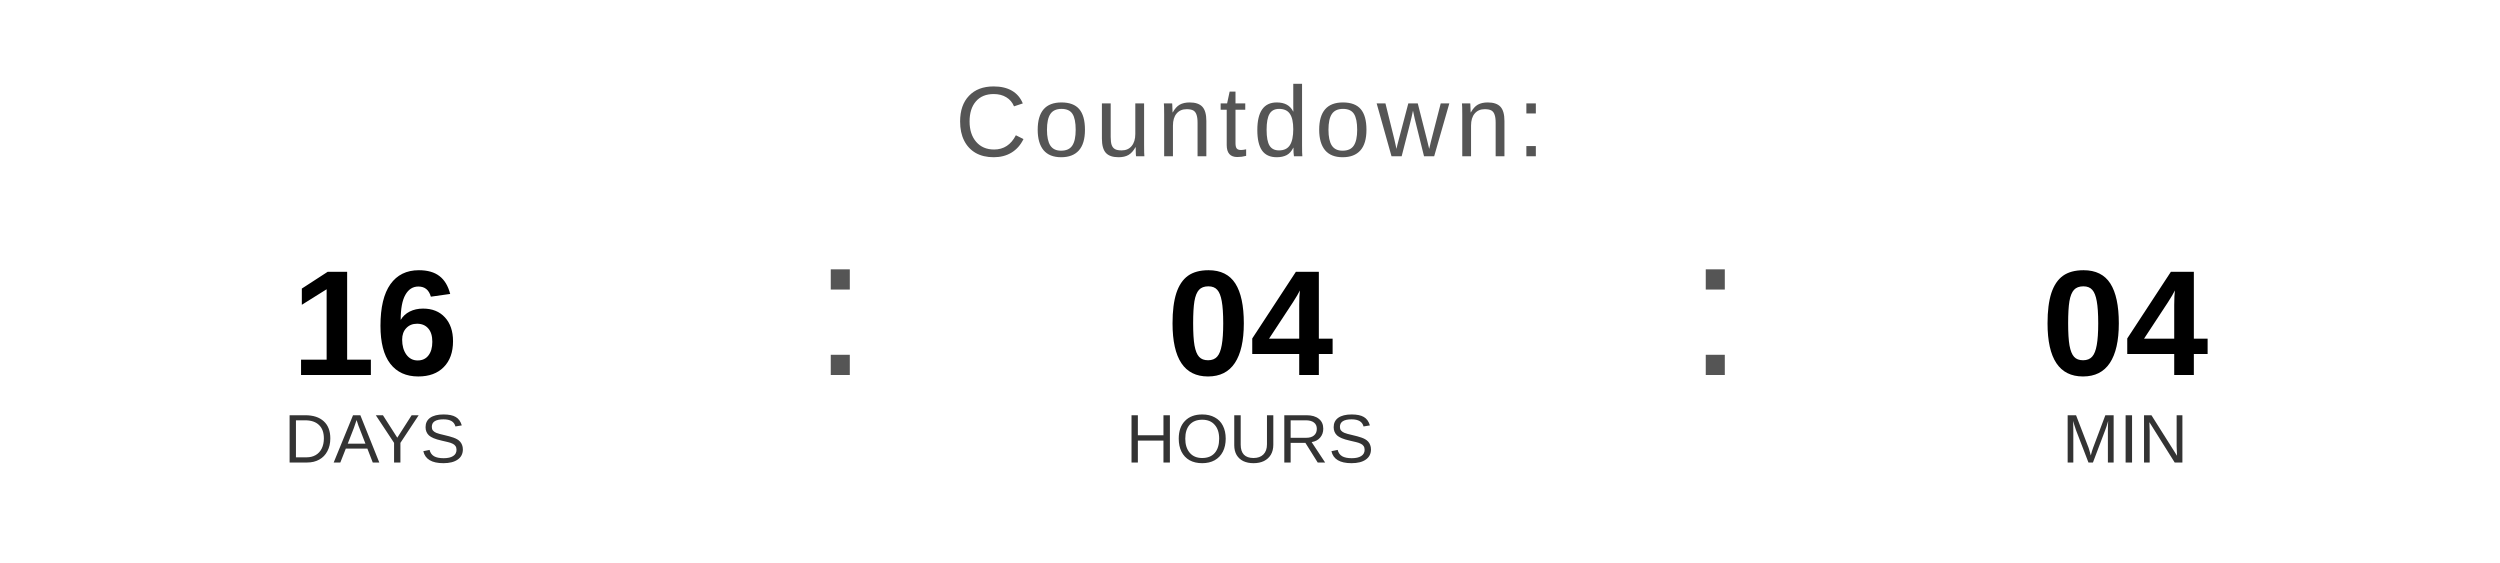
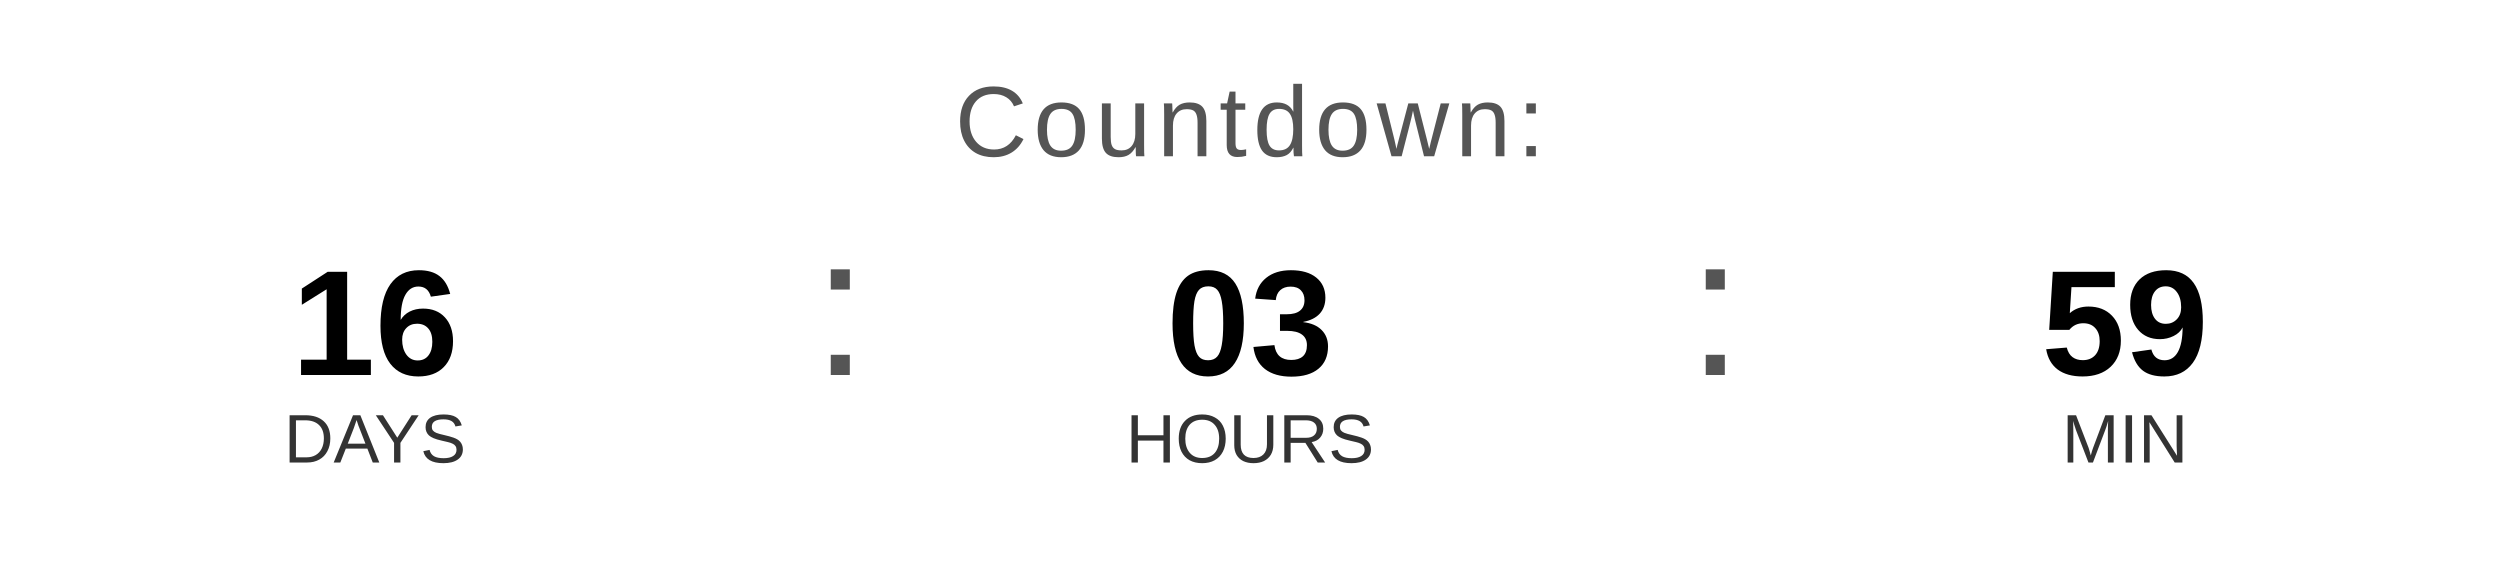
<svg xmlns="http://www.w3.org/2000/svg" width="400" height="90" viewBox="0 0 400 90">
  <text x="200" y="25" font-family="Arial, Helvetica, sans-serif" font-size="16" fill="#555555" text-anchor="middle" letter-spacing="1">
    Countdown:
  </text>
  <text x="60" y="60" font-family="Arial, Helvetica, sans-serif" font-size="24" font-weight="bold" fill="#000000" text-anchor="middle">16</text>
  <text x="60" y="74" font-family="Arial, Helvetica, sans-serif" font-size="11" fill="#333333" text-anchor="middle">DAYS</text>
  <text x="130" y="60" font-family="Arial, sans-serif" font-size="32" fill="#555555">:</text>
-   <text x="200" y="60" font-family="Arial, Helvetica, sans-serif" font-size="24" font-weight="bold" fill="#000000" text-anchor="middle">04</text>
+   <text x="200" y="60" font-family="Arial, Helvetica, sans-serif" font-size="24" font-weight="bold" fill="#000000" text-anchor="middle">03</text>
  <text x="200" y="74" font-family="Arial, Helvetica, sans-serif" font-size="11" fill="#333333" text-anchor="middle">HOURS</text>
  <text x="270" y="60" font-family="Arial, sans-serif" font-size="32" fill="#555555">:</text>
-   <text x="340" y="60" font-family="Arial, Helvetica, sans-serif" font-size="24" font-weight="bold" fill="#000000" text-anchor="middle">04</text>
+   <text x="340" y="60" font-family="Arial, Helvetica, sans-serif" font-size="24" font-weight="bold" fill="#000000" text-anchor="middle">59</text>
  <text x="340" y="74" font-family="Arial, Helvetica, sans-serif" font-size="11" fill="#333333" text-anchor="middle">MIN</text>
</svg>
